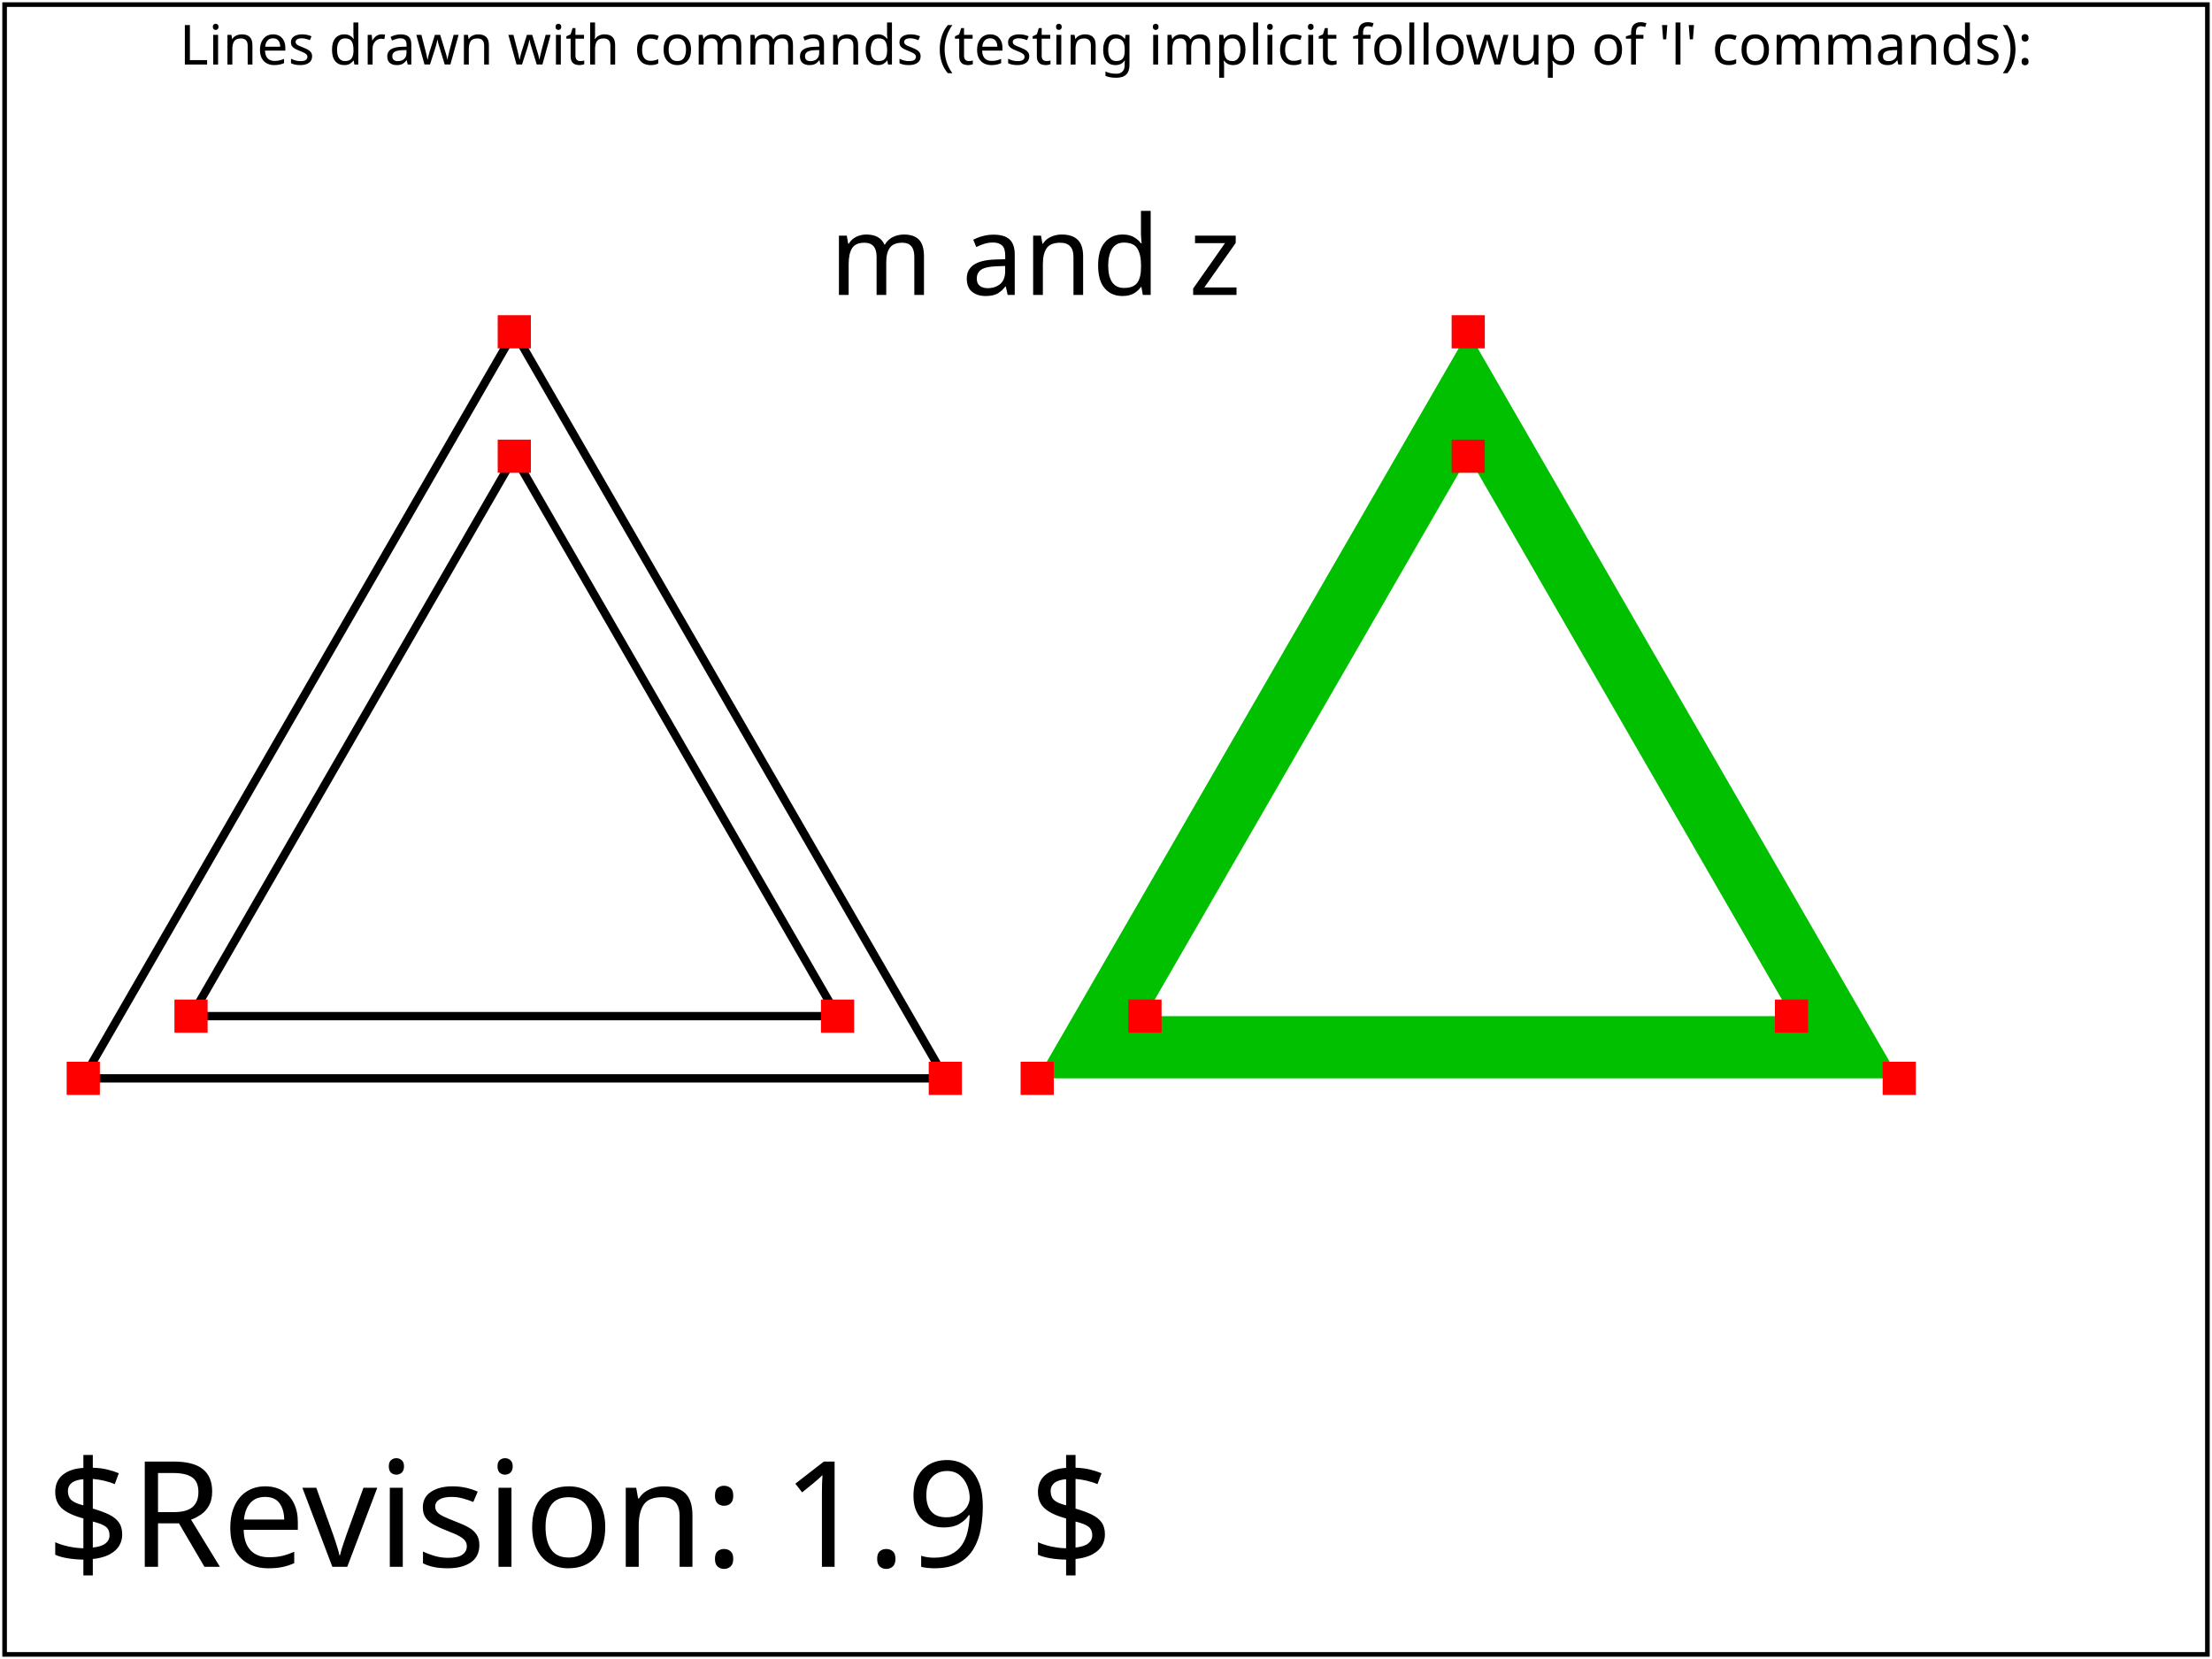
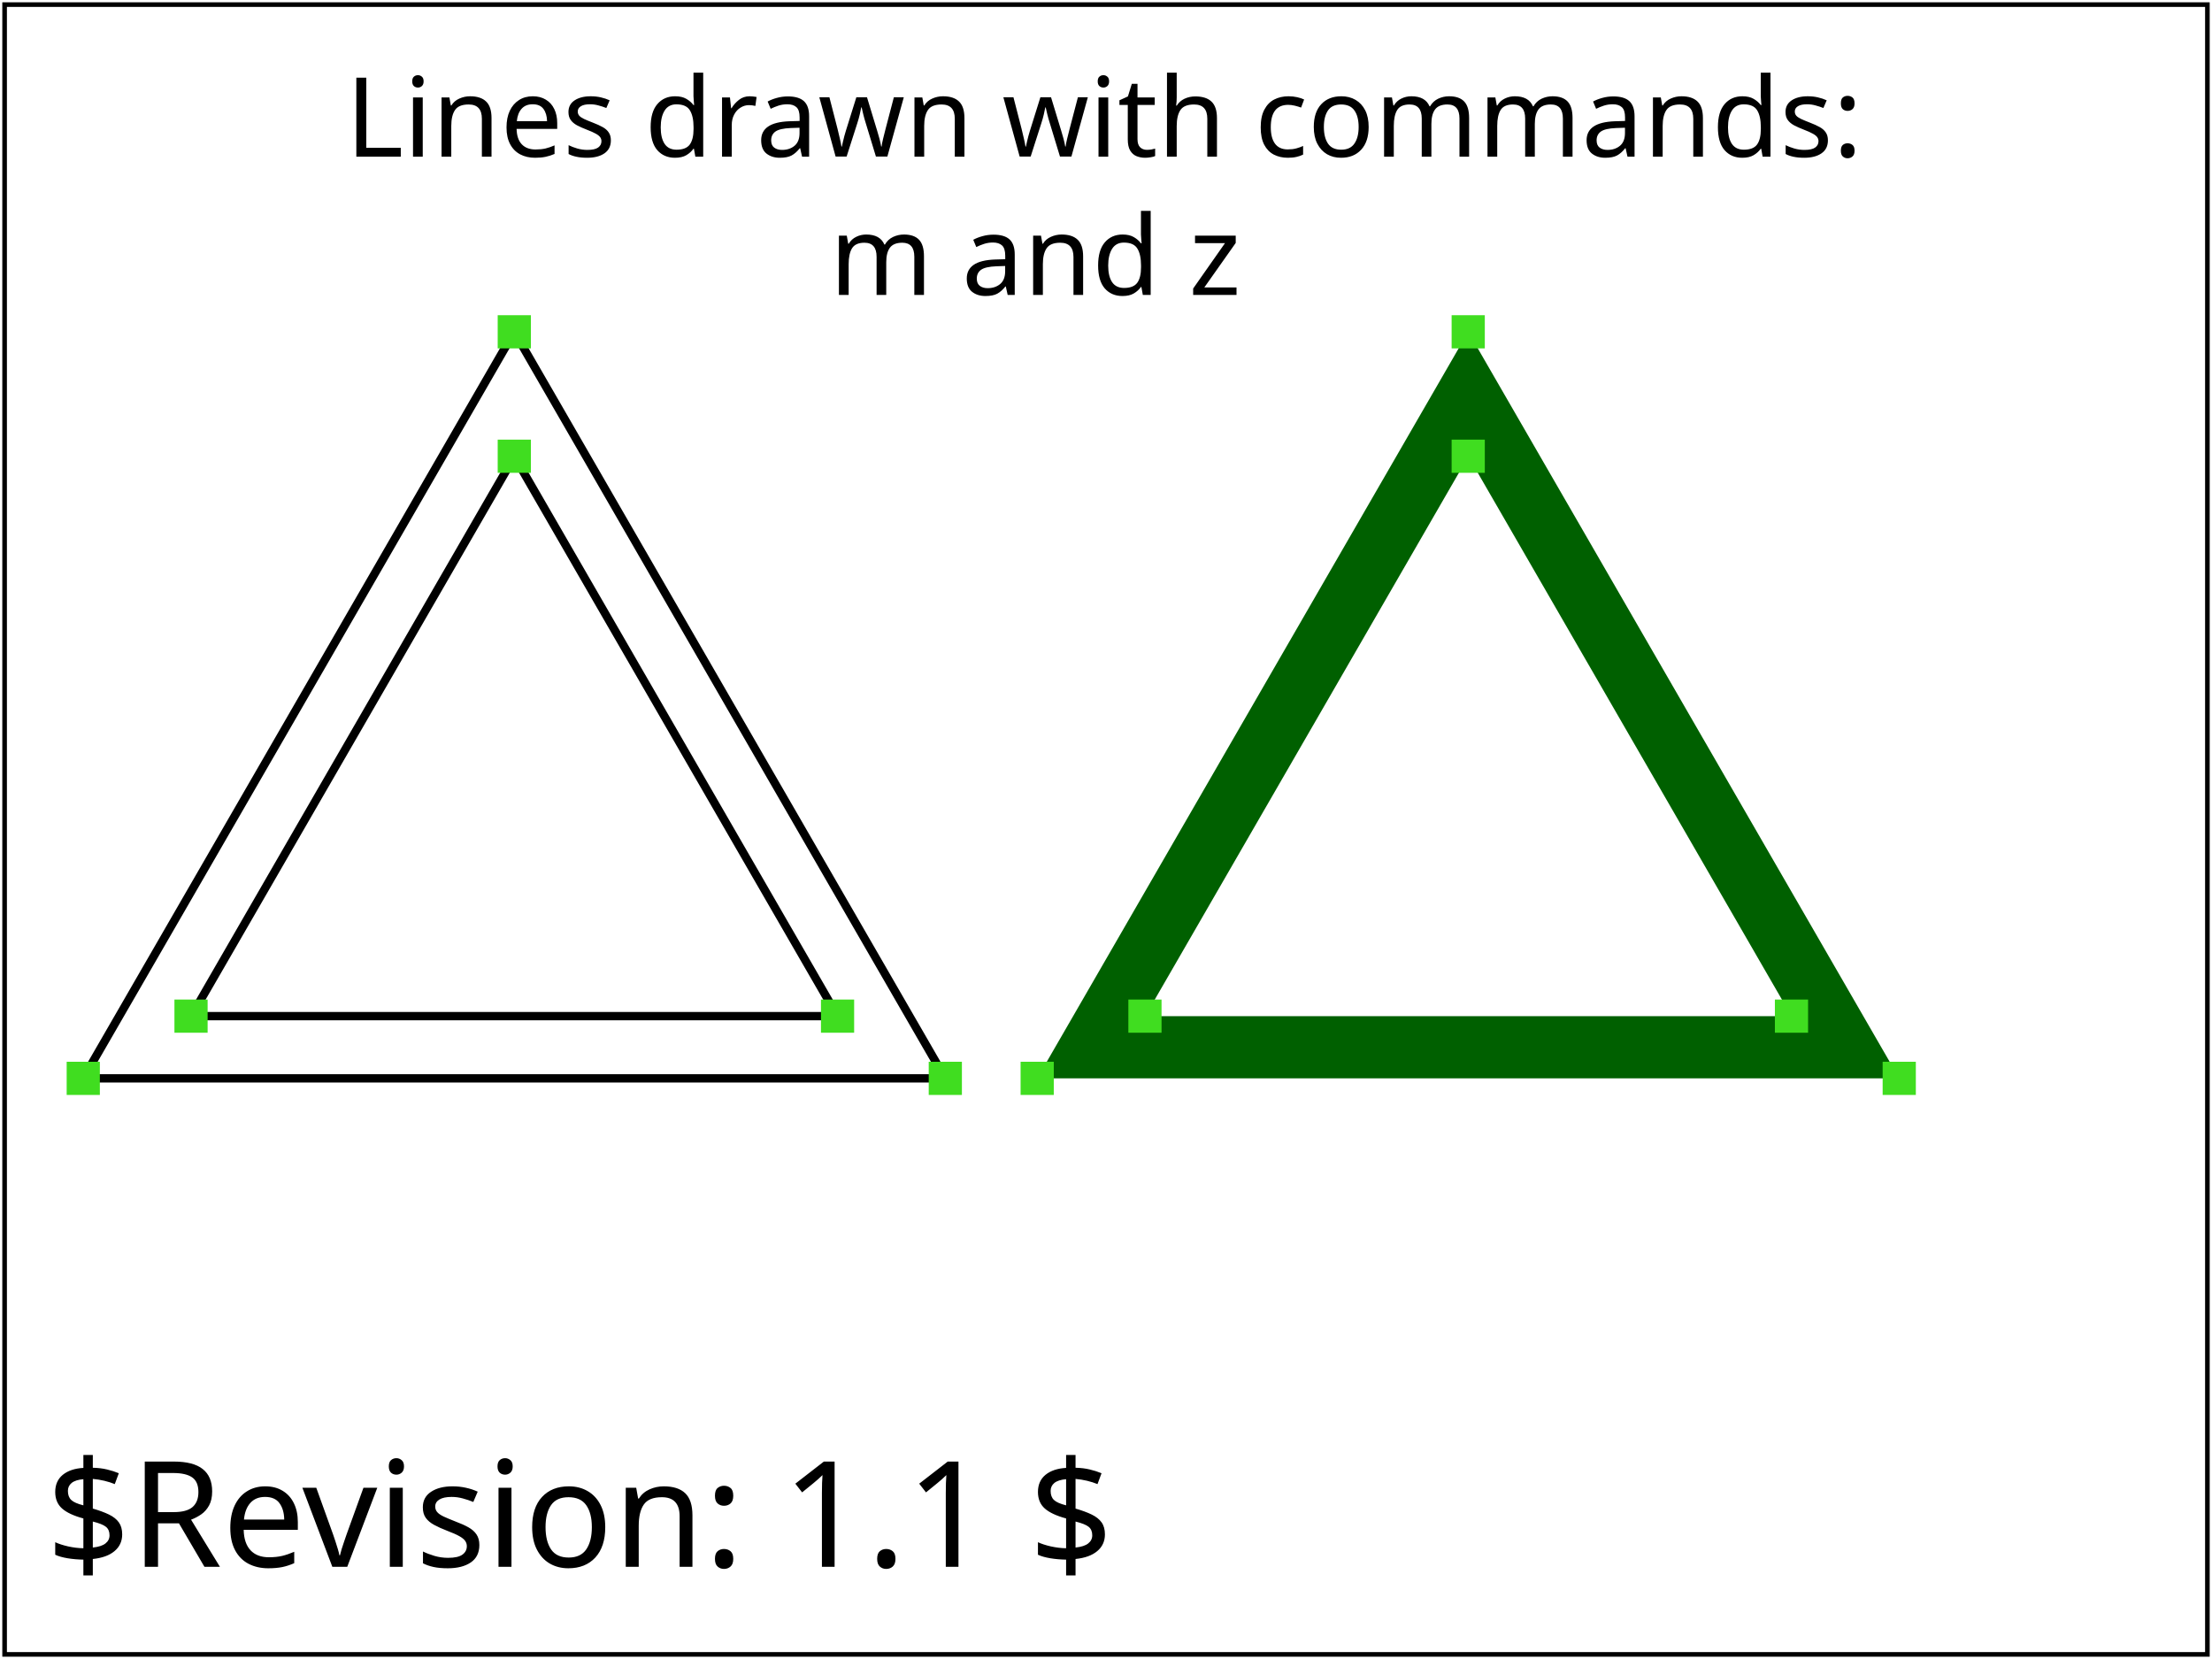
- <svg xmlns="http://www.w3.org/2000/svg" version="1.2" baseProfile="tiny" xml:id="svg-root" width="100%" height="100%" viewBox="0 0 480 360">
-   <g xml:id="test-body-content" font-family="SVGFreeSansASCII,sans-serif" font-size="18">
-     <text font-size="12" x="240" y="14" text-anchor="middle">Lines drawn with commands (testing implicit followup of 'l' commands):</text>
+ <svg xmlns="http://www.w3.org/2000/svg" xmlns:html="http://www.w3.org/1999/xhtml" xmlns:ns1="http://www.w3.org/2000/02/svg/testsuite/description/" xmlns:xlink="http://www.w3.org/1999/xlink" version="1.1" baseProfile="tiny" id="svg-root" width="100%" height="100%" viewBox="0 0 480 360">
+   <ns1:SVGTestCase template-version="1.4" reviewer="CN" author="SH" status="accepted" version="$Revision: 1.1 $" testname="$RCSfile: paths-data-09-t.svg,v $">
+     <ns1:testDescription href="http://www.w3.org/TR/SVG11/paths.html#PathData">
+       <html:p>
+           Verify the basic capability to handle the 'path' element, and its data attribute (d)
+           in combination with the straight-line path commands.
+           Two pairs of concentric equilateral triangles are drawn using
+           m and z.  No l commands are used in this test as they are implied after
+           an m or z command.  The shapes are identical, with one stroked and
+           one filled.  The fill-mode default of "even-odd" means that
+           the inner triangle is hollow.
+         </html:p>
+     </ns1:testDescription>
+     <ns1:operatorScript>
+       <html:p>
+       Run the test. No interaction required.
+       </html:p>
+     </ns1:operatorScript>
+     <ns1:passCriteria>
+       <html:p>
+         The rendered picture should match the reference image exactly
+       </html:p>
+     </ns1:passCriteria>
+   </ns1:SVGTestCase>
+   <defs>
+     <font-face font-family="SVGFreeSansASCII" unicode-range="U+0-7F">
+       <font-face-src>
+         <font-face-uri xlink:href="../resources/SVGFreeSans.svg#ascii" />
+       </font-face-src>
+     </font-face>
+   </defs>
+   <g id="test-body-content" font-family="SVGFreeSansASCII,sans-serif" font-size="18">
+     <text font-size="24" x="75" y="34">Lines drawn with commands:</text>
    <text font-size="24" x="180" y="64">m and z</text>
    <g transform="scale(1.8) translate(0, -150)">
-       <path xml:id="Triangle_stroke_mz" fill="none" stroke="#000000" d=" m 62 190 51.962 90 -103.923 0 51.962 -90 z m 0 15 38.971 67.5 -77.912 0 38.971 -67.5 z " />
-       <rect x="60" y="188" width="4" height="4" fill="#FF0000" stroke="none" />
-       <rect x="111.962" y="278" width="4" height="4" fill="#FF0000" stroke="none" />
-       <rect x="8.038" y="278" width="4" height="4" fill="#FF0000" stroke="none" />
-       <rect x="60" y="203" width="4" height="4" fill="#FF0000" stroke="none" />
-       <rect x="98.971" y="270.5" width="4" height="4" fill="#FF0000" stroke="none" />
-       <rect x="21.029" y="270.5" width="4" height="4" fill="#FF0000" stroke="none" />
-       <path xml:id="Triangle_fill_mz" fill="#00C000" stroke="none" fill-rule="evenodd" d=" m 177 190 51.962 90 -103.923 0 51.962 -90 z m 0 15 38.971 67.5 -77.912 0 38.971 -67.5 z " />
-       <rect x="175" y="188" width="4" height="4" fill="#FF0000" stroke="none" />
-       <rect x="226.962" y="278" width="4" height="4" fill="#FF0000" stroke="none" />
-       <rect x="123.038" y="278" width="4" height="4" fill="#FF0000" stroke="none" />
-       <rect x="175" y="203" width="4" height="4" fill="#FF0000" stroke="none" />
-       <rect x="213.971" y="270.5" width="4" height="4" fill="#FF0000" stroke="none" />
-       <rect x="136.029" y="270.5" width="4" height="4" fill="#FF0000" stroke="none" />
+       <path id="Triangle_stroke_mz" fill="none" stroke="#000000" d="   m   62  190    51.962   90   -103.923    0    51.962  -90   z    m    0   15   38.971   67.5   -77.912    0   38.971  -67.5   z  " />
+       <rect x="60" y="188" width="4" height="4" fill="#40DD20" stroke="none" />
+       <rect x="111.962" y="278" width="4" height="4" fill="#40DD20" stroke="none" />
+       <rect x="8.038" y="278" width="4" height="4" fill="#40DD20" stroke="none" />
+       <rect x="60" y="203" width="4" height="4" fill="#40DD20" stroke="none" />
+       <rect x="98.971" y="270.5" width="4" height="4" fill="#40DD20" stroke="none" />
+       <rect x="21.029" y="270.5" width="4" height="4" fill="#40DD20" stroke="none" />
+       <path id="Triangle_fill_mz" fill="#006000" stroke="none" fill-rule="evenodd" d="   m  177  190    51.962   90   -103.923    0    51.962  -90   z    m    0   15   38.971   67.5   -77.912    0   38.971  -67.5   z  " />
+       <rect x="175" y="188" width="4" height="4" fill="#40DD20" stroke="none" />
+       <rect x="226.962" y="278" width="4" height="4" fill="#40DD20" stroke="none" />
+       <rect x="123.038" y="278" width="4" height="4" fill="#40DD20" stroke="none" />
+       <rect x="175" y="203" width="4" height="4" fill="#40DD20" stroke="none" />
+       <rect x="213.971" y="270.5" width="4" height="4" fill="#40DD20" stroke="none" />
+       <rect x="136.029" y="270.5" width="4" height="4" fill="#40DD20" stroke="none" />
    </g>
  </g>
  <g font-family="SVGFreeSansASCII,sans-serif" font-size="32">
-     <text xml:id="revision" x="10" y="340" stroke="none" fill="black">$Revision: 1.9 $</text>
+     <text id="revision" x="10" y="340" stroke="none" fill="black">$Revision: 1.1 $</text>
  </g>
-   <rect xml:id="test-frame" x="1" y="1" width="478" height="358" fill="none" stroke="#000" />
+   <rect id="test-frame" x="1" y="1" width="478" height="358" fill="none" stroke="#000000" />
</svg>
